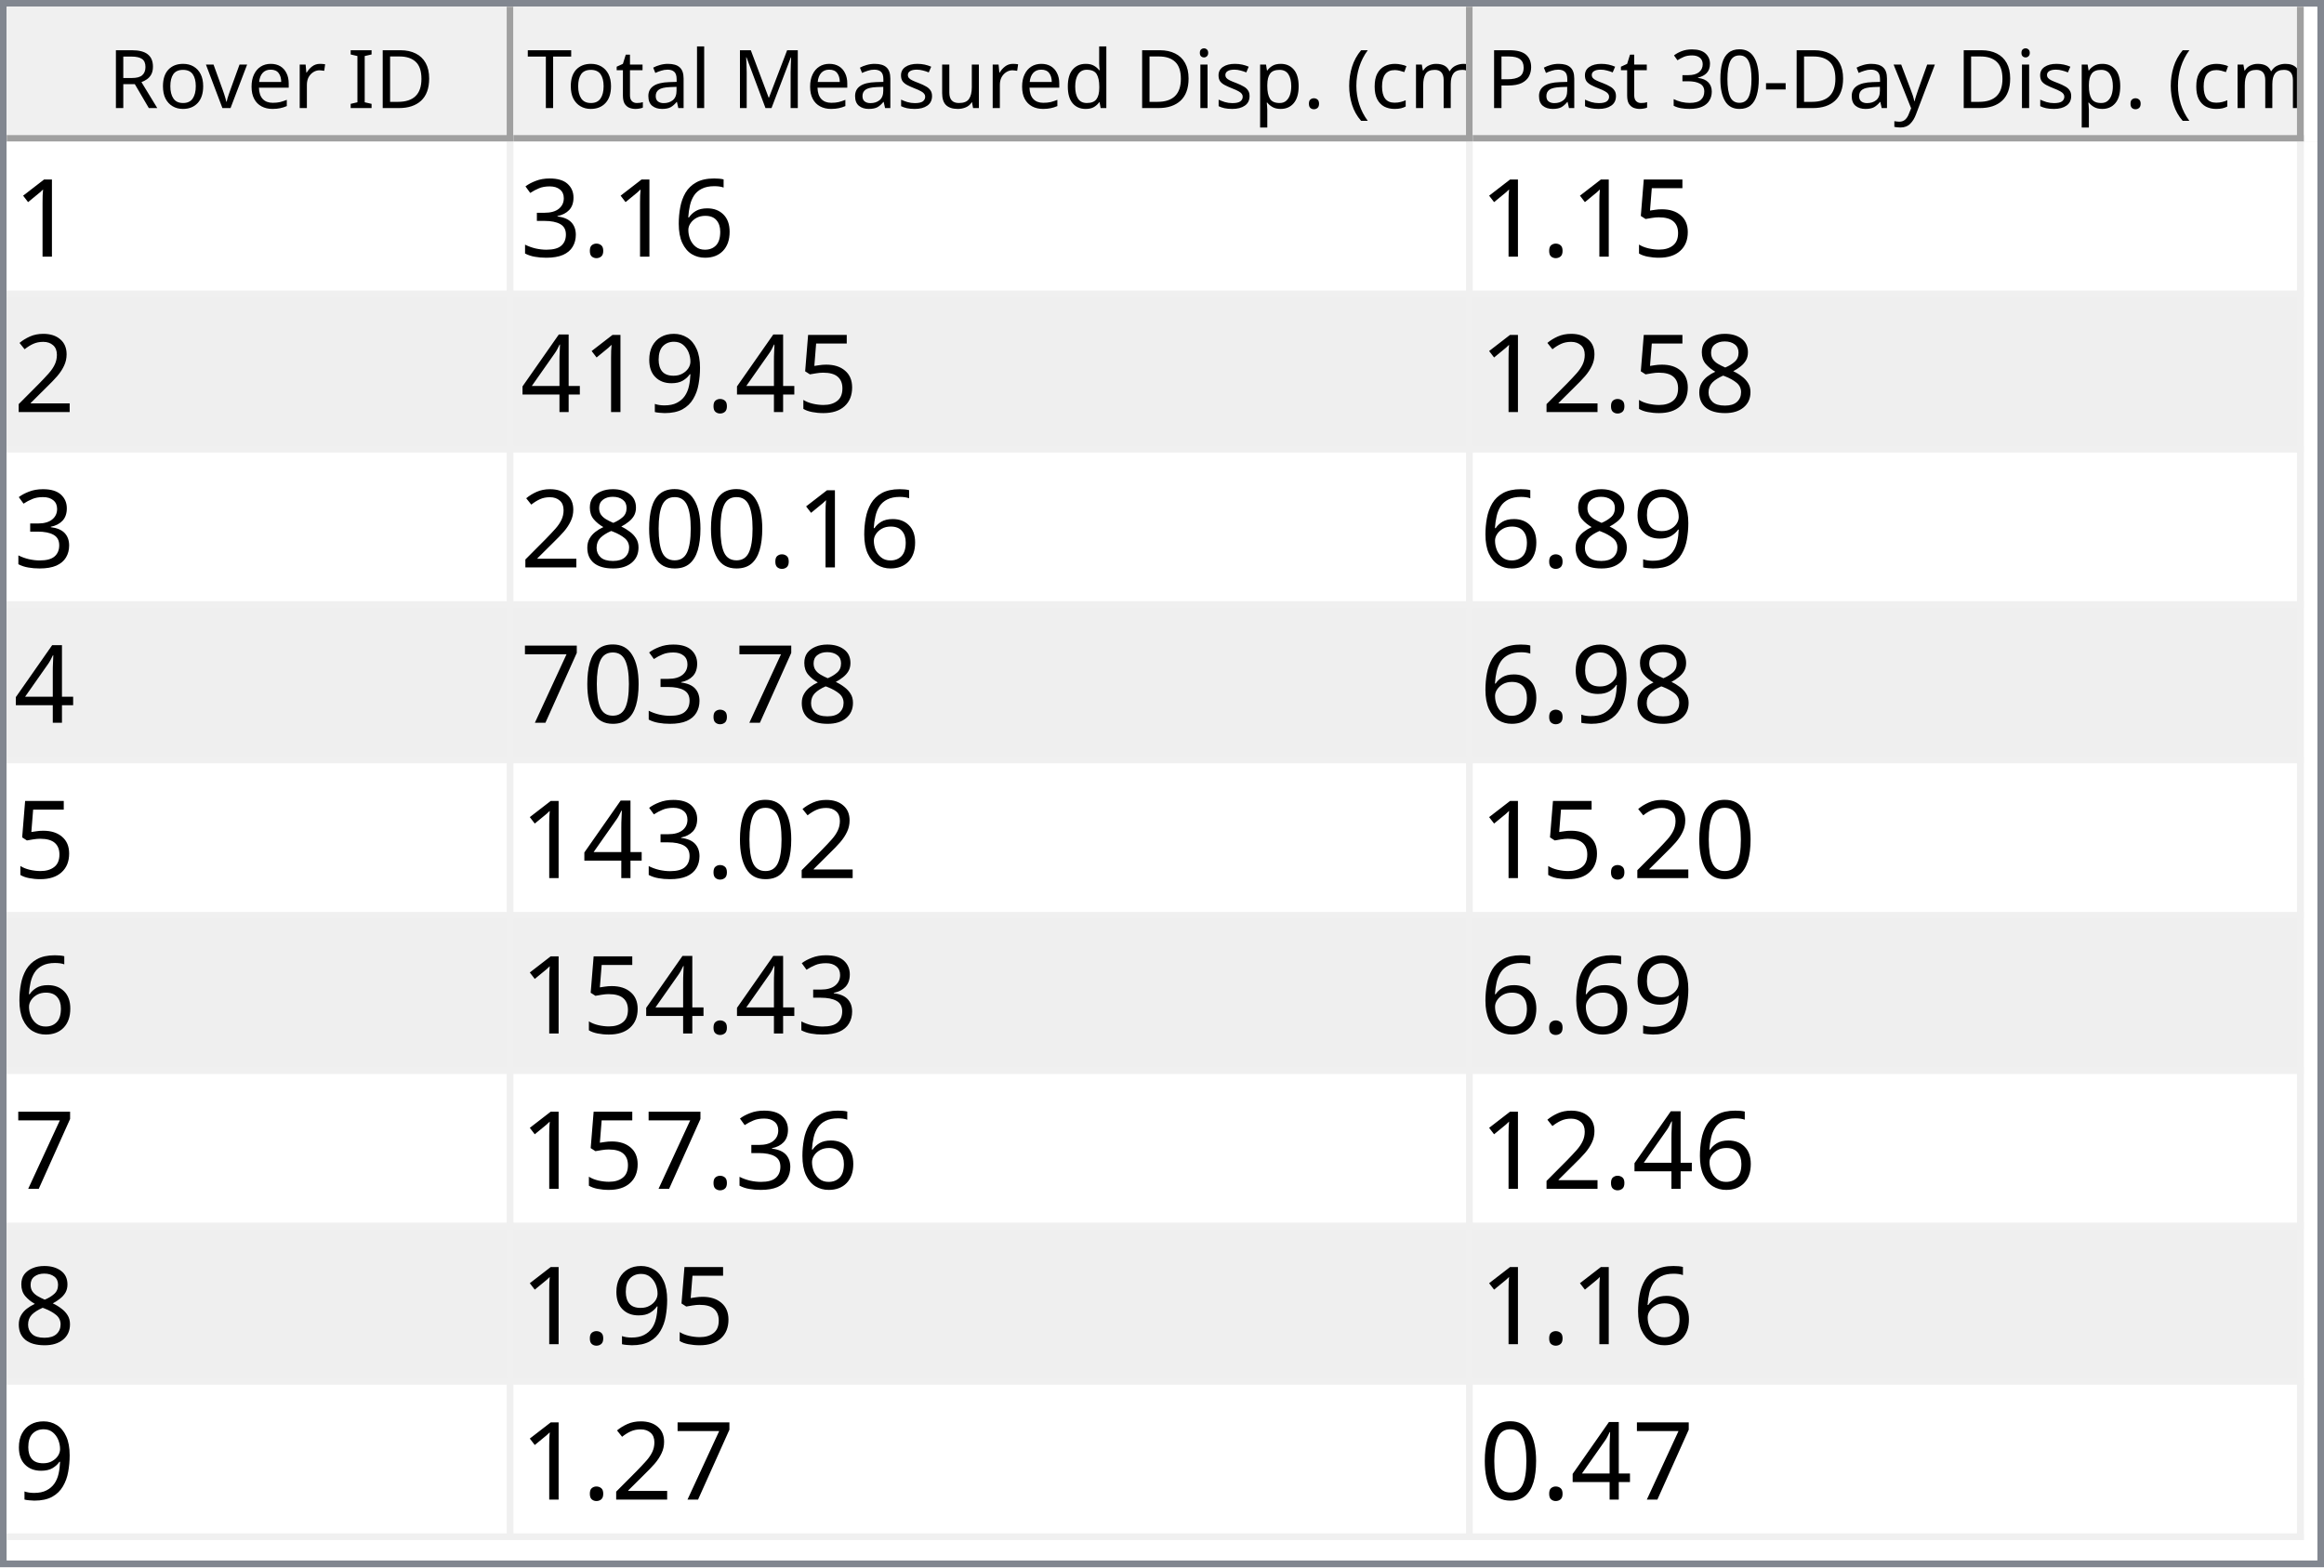
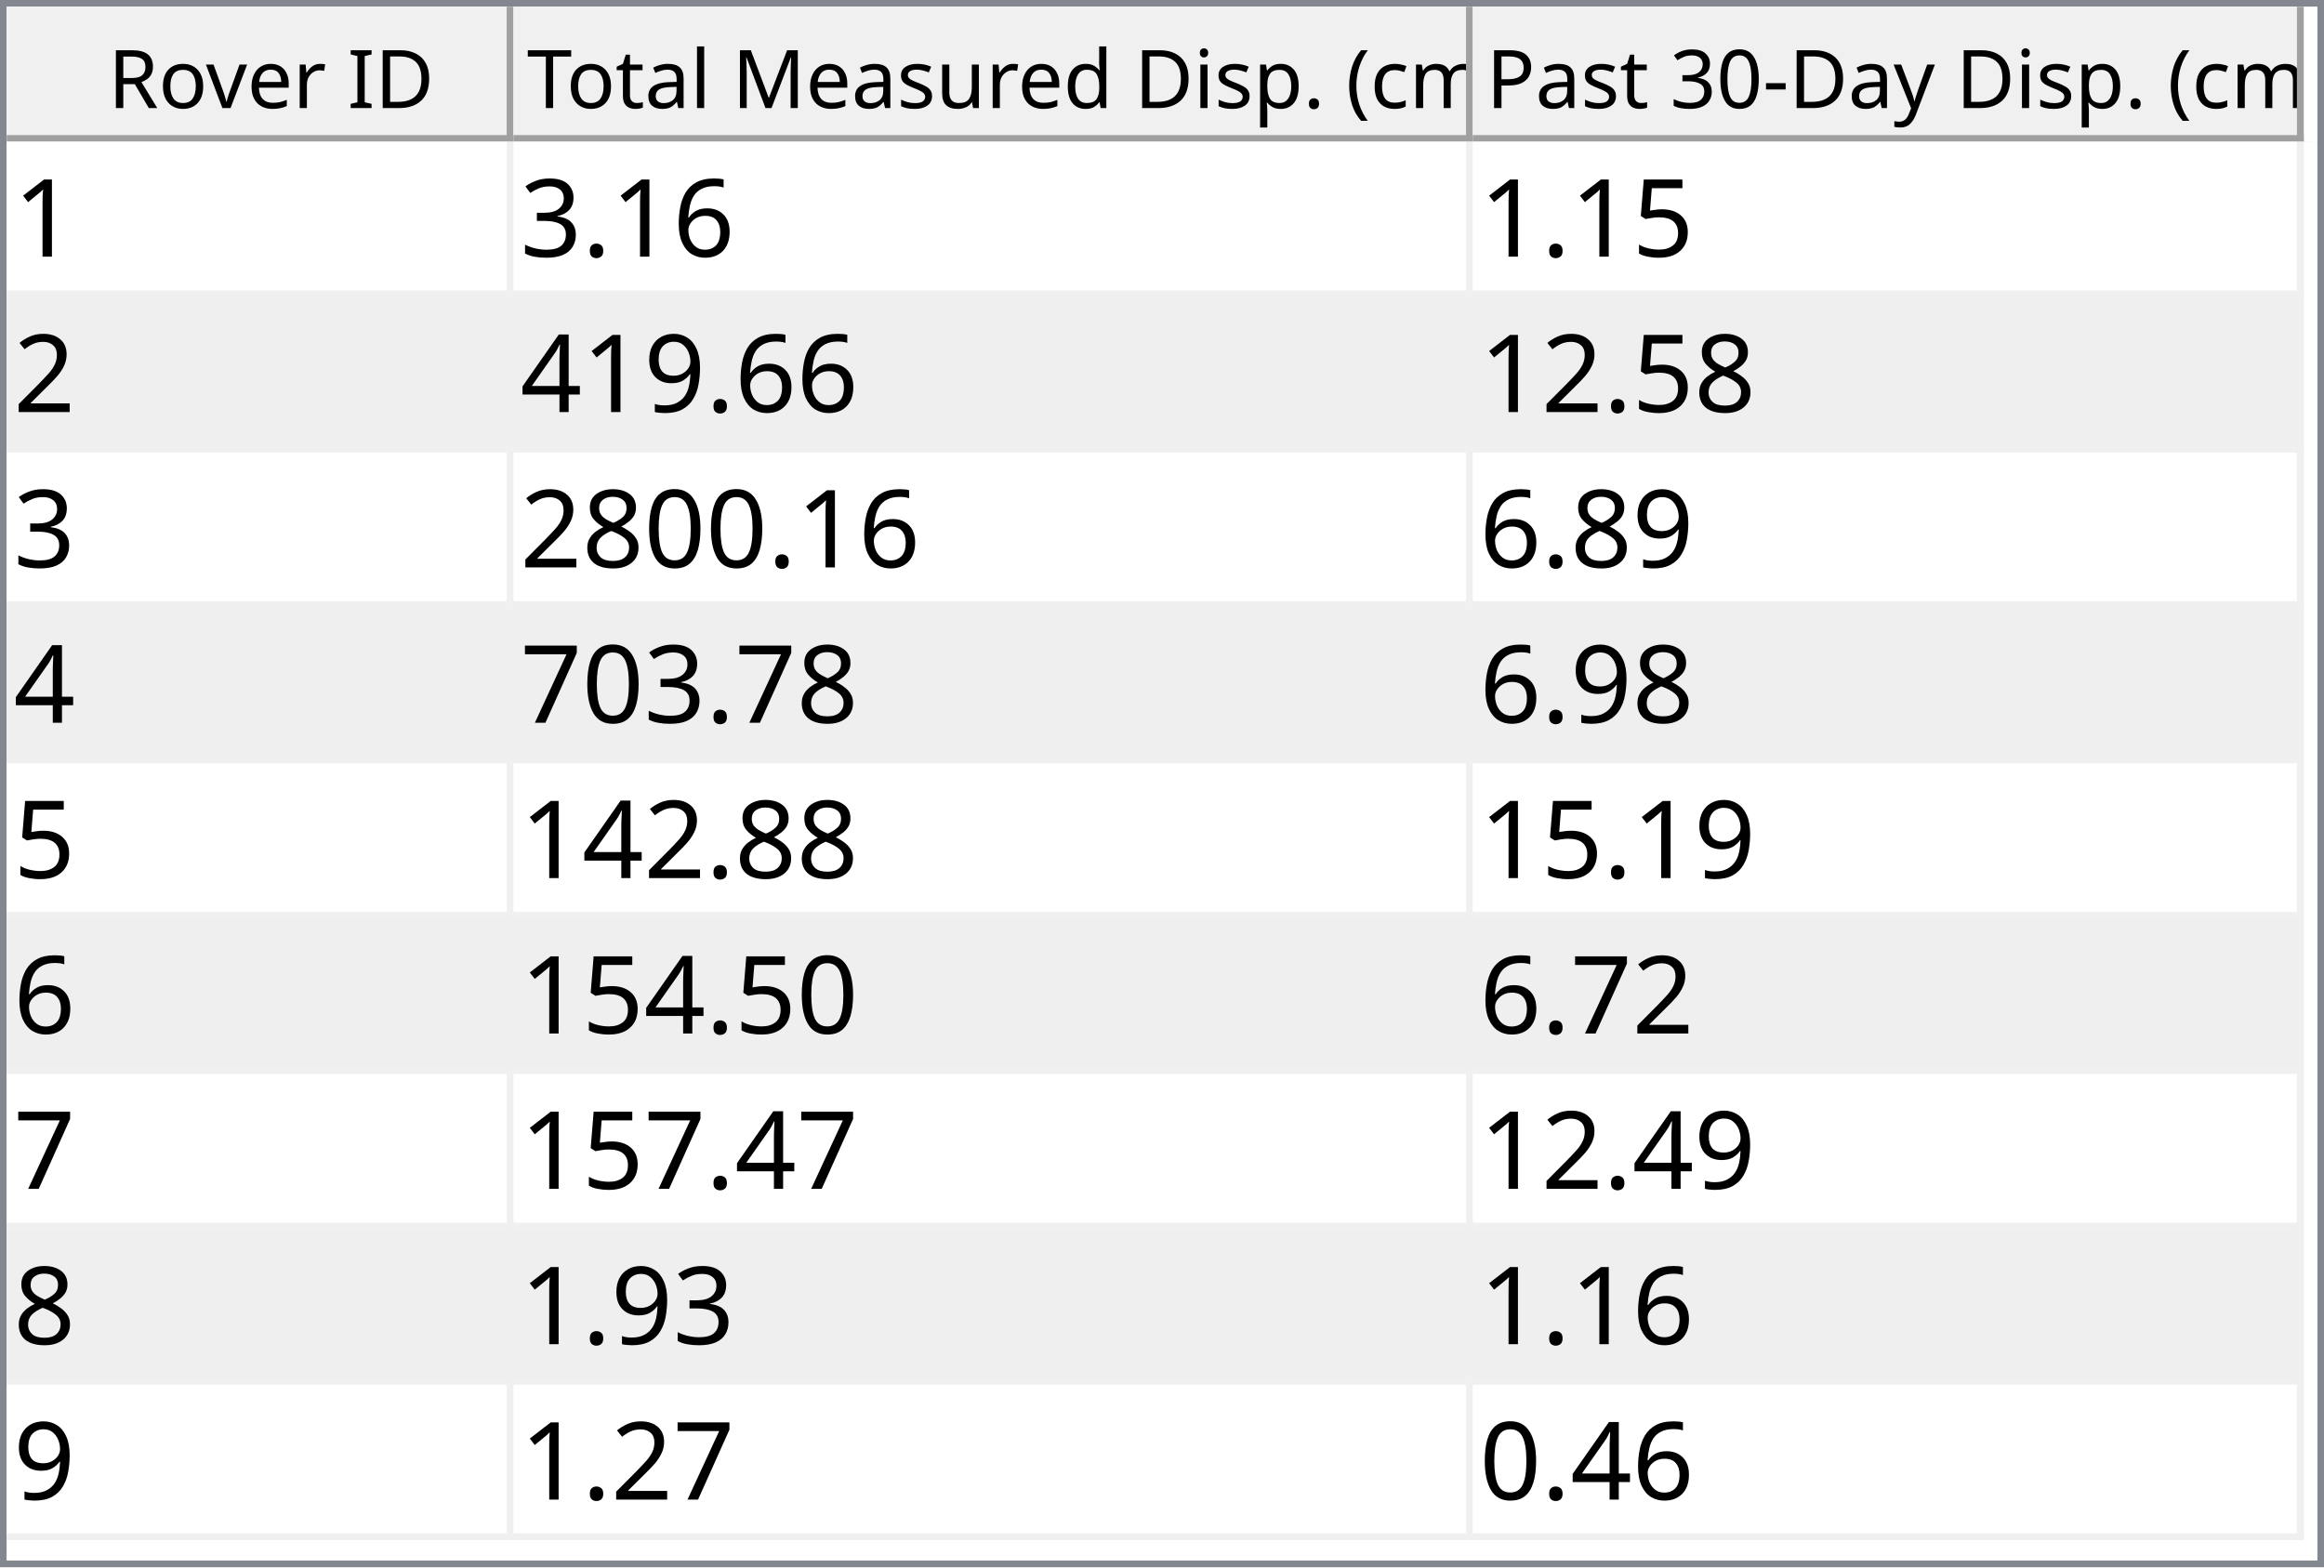
<svg xmlns="http://www.w3.org/2000/svg" style="fill-opacity:1; color-rendering:auto; color-interpolation:auto; text-rendering:auto; stroke:black; stroke-linecap:square; stroke-miterlimit:10; shape-rendering:auto; stroke-opacity:1; fill:black; stroke-dasharray:none; font-weight:normal; stroke-width:1; font-family:'Dialog'; font-style:normal; stroke-linejoin:miter; font-size:12px; stroke-dashoffset:0; image-rendering:auto;" width="344" height="232">
  <defs id="genericDefs" />
  <g>
    <defs id="defs1">
      <clipPath clipPathUnits="userSpaceOnUse" id="clipPath1">
        <path d="M0 0 L344 0 L344 232 L0 232 L0 0 Z" />
      </clipPath>
      <clipPath clipPathUnits="userSpaceOnUse" id="clipPath2">
        <path d="M0 0 L0 232 L344 232 L344 0 Z" />
      </clipPath>
      <clipPath clipPathUnits="userSpaceOnUse" id="clipPath3">
        <path d="M0 0 L0 20 L342 20 L342 0 Z" />
      </clipPath>
      <clipPath clipPathUnits="userSpaceOnUse" id="clipPath4">
        <path d="M0 0 L0 20 L75 20 L75 0 Z" />
      </clipPath>
      <clipPath clipPathUnits="userSpaceOnUse" id="clipPath5">
        <path d="M1 1 L1 19 L74 19 L74 1 Z" />
      </clipPath>
      <clipPath clipPathUnits="userSpaceOnUse" id="clipPath6">
        <path d="M0 0 L0 18 L73 18 L73 0 Z" />
      </clipPath>
      <clipPath clipPathUnits="userSpaceOnUse" id="clipPath7">
        <path d="M-0.5 -0.5 L-0.5 19.5 L74.5 19.5 L74.5 -0.5 Z" />
      </clipPath>
      <clipPath clipPathUnits="userSpaceOnUse" id="clipPath8">
        <path d="M0 0 L0 20 L142 20 L142 0 Z" />
      </clipPath>
      <clipPath clipPathUnits="userSpaceOnUse" id="clipPath9">
        <path d="M1 1 L1 19 L141 19 L141 1 Z" />
      </clipPath>
      <clipPath clipPathUnits="userSpaceOnUse" id="clipPath10">
        <path d="M0 0 L0 18 L140 18 L140 0 Z" />
      </clipPath>
      <clipPath clipPathUnits="userSpaceOnUse" id="clipPath11">
        <path d="M-0.5 -0.5 L-0.5 19.5 L141.5 19.5 L141.5 -0.5 Z" />
      </clipPath>
      <clipPath clipPathUnits="userSpaceOnUse" id="clipPath12">
        <path d="M0 0 L0 20 L123 20 L123 0 Z" />
      </clipPath>
      <clipPath clipPathUnits="userSpaceOnUse" id="clipPath13">
        <path d="M1 1 L1 19 L122 19 L122 1 Z" />
      </clipPath>
      <clipPath clipPathUnits="userSpaceOnUse" id="clipPath14">
        <path d="M0 0 L0 18 L121 18 L121 0 Z" />
      </clipPath>
      <clipPath clipPathUnits="userSpaceOnUse" id="clipPath15">
        <path d="M-0.5 -0.5 L-0.5 19.5 L122.5 19.5 L122.5 -0.5 Z" />
      </clipPath>
      <clipPath clipPathUnits="userSpaceOnUse" id="clipPath16">
        <path d="M0 0 L0 210 L342 210 L342 0 Z" />
      </clipPath>
      <clipPath clipPathUnits="userSpaceOnUse" id="clipPath17">
        <path d="M0 0 L0 207 L340 207 L340 0 Z" />
      </clipPath>
      <clipPath clipPathUnits="userSpaceOnUse" id="clipPath18">
        <path d="M-0.5 -0.5 L-0.5 206.5 L339.5 206.5 L339.5 -0.5 Z" />
      </clipPath>
      <clipPath clipPathUnits="userSpaceOnUse" id="clipPath19">
        <path d="M0 0 L0 22 L74 22 L74 0 Z" />
      </clipPath>
      <clipPath clipPathUnits="userSpaceOnUse" id="clipPath20">
        <path d="M0 0 L0 22 L141 22 L141 0 Z" />
      </clipPath>
      <clipPath clipPathUnits="userSpaceOnUse" id="clipPath21">
        <path d="M0 0 L0 22 L122 22 L122 0 Z" />
      </clipPath>
      <font horiz-adv-x="64.551" id="font1">
        <font-face ascent="107.91" descent="25.098" units-per-em="100" style="font-style:normal; font-family:Segoe UI; font-weight:normal;" />
        <missing-glyph horiz-adv-x="64.551" d="M8.109 0 L8.109 68.266 L56.453 68.266 L56.453 0 L8.109 0 ZM15.328 7.234 L49.219 7.234 L49.219 61.031 L15.328 61.031 L15.328 7.234 Z" />
        <glyph unicode="D" horiz-adv-x="70.117" d="M9.188 0 L9.188 70.016 L28.516 70.016 Q65.531 70.016 65.531 35.891 Q65.531 19.672 55.25 9.836 Q44.969 0 27.734 0 L9.188 0 ZM17.391 62.594 L17.391 7.422 L27.828 7.422 Q41.609 7.422 49.273 14.797 Q56.938 22.172 56.938 35.688 Q56.938 62.594 28.328 62.594 L17.391 62.594 Z" />
        <glyph unicode="I" horiz-adv-x="26.611" d="M17.391 0 L9.188 0 L9.188 70.016 L17.391 70.016 L17.391 0 Z" />
        <glyph unicode=" " horiz-adv-x="27.393" d="" />
        <glyph unicode="r" horiz-adv-x="34.766" d="M34.188 41.891 Q32.078 43.5 28.125 43.5 Q23 43.5 19.555 38.672 Q16.109 33.844 16.109 25.484 L16.109 0 L8.109 0 L8.109 50 L16.109 50 L16.109 39.703 L16.312 39.703 Q18.016 44.969 21.531 47.922 Q25.047 50.875 29.391 50.875 Q32.516 50.875 34.188 50.203 L34.188 41.891 Z" />
        <glyph unicode="e" horiz-adv-x="52.295" d="M48.297 23 L12.984 23 Q13.188 14.656 17.484 10.109 Q21.781 5.562 29.297 5.562 Q37.75 5.562 44.828 11.141 L44.828 3.609 Q38.234 -1.172 27.391 -1.172 Q16.797 -1.172 10.742 5.641 Q4.688 12.453 4.688 24.812 Q4.688 36.469 11.305 43.82 Q17.922 51.172 27.734 51.172 Q37.547 51.172 42.922 44.828 Q48.297 38.484 48.297 27.203 L48.297 23 ZM40.094 29.781 Q40.047 36.719 36.75 40.578 Q33.453 44.438 27.594 44.438 Q21.922 44.438 17.969 40.383 Q14.016 36.328 13.094 29.781 L40.094 29.781 Z" />
        <glyph unicode="v" horiz-adv-x="47.9" d="M47.406 50 L27.484 0 L19.625 0 L0.688 50 L9.469 50 L22.172 13.672 Q23.578 9.672 23.922 6.688 L24.125 6.688 Q24.609 10.453 25.688 13.484 L38.969 50 L47.406 50 Z" />
        <glyph unicode="o" horiz-adv-x="58.594" d="M29 -1.172 Q17.922 -1.172 11.305 5.836 Q4.688 12.844 4.688 24.422 Q4.688 37.016 11.57 44.094 Q18.453 51.172 30.172 51.172 Q41.359 51.172 47.633 44.289 Q53.906 37.406 53.906 25.203 Q53.906 13.234 47.141 6.031 Q40.375 -1.172 29 -1.172 ZM29.594 44.438 Q21.875 44.438 17.383 39.188 Q12.891 33.938 12.891 24.703 Q12.891 15.828 17.43 10.695 Q21.969 5.562 29.594 5.562 Q37.359 5.562 41.531 10.594 Q45.703 15.625 45.703 24.906 Q45.703 34.281 41.531 39.359 Q37.359 44.438 29.594 44.438 Z" />
        <glyph unicode="R" horiz-adv-x="59.814" d="M59.375 0 L49.609 0 L37.891 19.625 Q36.281 22.359 34.766 24.289 Q33.25 26.219 31.664 27.438 Q30.078 28.656 28.25 29.219 Q26.422 29.781 24.125 29.781 L17.391 29.781 L17.391 0 L9.188 0 L9.188 70.016 L30.078 70.016 Q34.672 70.016 38.555 68.867 Q42.438 67.719 45.289 65.375 Q48.141 63.031 49.758 59.547 Q51.375 56.062 51.375 51.375 Q51.375 47.703 50.273 44.656 Q49.172 41.609 47.148 39.211 Q45.125 36.812 42.266 35.133 Q39.406 33.453 35.844 32.516 L35.844 32.328 Q37.594 31.547 38.891 30.547 Q40.188 29.547 41.359 28.18 Q42.531 26.812 43.68 25.078 Q44.828 23.344 46.234 21.047 L59.375 0 ZM17.391 62.594 L17.391 37.203 L28.516 37.203 Q31.594 37.203 34.203 38.133 Q36.812 39.062 38.719 40.797 Q40.625 42.531 41.703 45.047 Q42.781 47.562 42.781 50.688 Q42.781 56.297 39.141 59.445 Q35.5 62.594 28.609 62.594 L17.391 62.594 Z" />
        <glyph unicode=")" horiz-adv-x="30.176" d="M8.297 -15.922 L1.172 -15.922 Q16.406 2.344 16.406 26.812 Q16.406 51.469 1.078 70.016 L8.297 70.016 Q23.531 52.156 23.531 26.703 Q23.531 1.375 8.297 -15.922 Z" />
        <glyph unicode="m" horiz-adv-x="86.133" d="M79.109 0 L71.094 0 L71.094 28.719 Q71.094 37.016 68.531 40.727 Q65.969 44.438 59.906 44.438 Q54.781 44.438 51.195 39.75 Q47.609 35.062 47.609 28.516 L47.609 0 L39.594 0 L39.594 29.688 Q39.594 44.438 28.219 44.438 Q22.953 44.438 19.531 40.016 Q16.109 35.594 16.109 28.516 L16.109 0 L8.109 0 L8.109 50 L16.109 50 L16.109 42.094 L16.312 42.094 Q21.625 51.172 31.844 51.172 Q36.969 51.172 40.773 48.312 Q44.578 45.453 46 40.828 Q51.562 51.172 62.594 51.172 Q79.109 51.172 79.109 30.812 L79.109 0 Z" />
        <glyph unicode="c" horiz-adv-x="46.191" d="M42.188 2.297 Q36.422 -1.172 28.516 -1.172 Q17.828 -1.172 11.258 5.789 Q4.688 12.75 4.688 23.828 Q4.688 36.188 11.766 43.68 Q18.844 51.172 30.672 51.172 Q37.25 51.172 42.281 48.734 L42.281 40.531 Q36.719 44.438 30.375 44.438 Q22.703 44.438 17.797 38.945 Q12.891 33.453 12.891 24.516 Q12.891 15.719 17.508 10.641 Q22.125 5.562 29.891 5.562 Q36.422 5.562 42.188 9.906 L42.188 2.297 Z" />
        <glyph unicode="(" horiz-adv-x="30.176" d="M29.109 -15.922 L21.969 -15.922 Q6.844 1.375 6.844 26.703 Q6.844 52.156 21.969 70.016 L29.203 70.016 Q13.875 51.469 13.875 26.812 Q13.875 2.344 29.109 -15.922 Z" />
        <glyph unicode="." horiz-adv-x="21.68" d="M10.891 -1.078 Q8.641 -1.078 7.055 0.539 Q5.469 2.156 5.469 4.391 Q5.469 6.641 7.055 8.273 Q8.641 9.906 10.891 9.906 Q13.188 9.906 14.797 8.273 Q16.406 6.641 16.406 4.391 Q16.406 2.156 14.797 0.539 Q13.188 -1.078 10.891 -1.078 Z" />
        <glyph unicode="p" horiz-adv-x="58.789" d="M16.312 7.234 L16.109 7.234 L16.109 -23 L8.109 -23 L8.109 50 L16.109 50 L16.109 41.219 L16.312 41.219 Q22.219 51.172 33.594 51.172 Q43.266 51.172 48.688 44.461 Q54.109 37.75 54.109 26.469 Q54.109 13.922 48 6.375 Q41.891 -1.172 31.297 -1.172 Q21.578 -1.172 16.312 7.234 ZM16.109 27.391 L16.109 20.406 Q16.109 14.203 20.141 9.883 Q24.172 5.562 30.375 5.562 Q37.641 5.562 41.773 11.133 Q45.906 16.703 45.906 26.609 Q45.906 34.969 42.047 39.703 Q38.188 44.438 31.594 44.438 Q24.609 44.438 20.359 39.578 Q16.109 34.719 16.109 27.391 Z" />
        <glyph unicode="i" horiz-adv-x="24.219" d="M12.203 62.703 Q10.062 62.703 8.547 64.164 Q7.031 65.625 7.031 67.875 Q7.031 70.125 8.547 71.609 Q10.062 73.094 12.203 73.094 Q14.406 73.094 15.945 71.609 Q17.484 70.125 17.484 67.875 Q17.484 65.719 15.945 64.211 Q14.406 62.703 12.203 62.703 ZM16.109 0 L8.109 0 L8.109 50 L16.109 50 L16.109 0 Z" />
        <glyph unicode="d" horiz-adv-x="58.887" d="M50.781 0 L42.781 0 L42.781 8.5 L42.578 8.5 Q37.016 -1.172 25.391 -1.172 Q15.969 -1.172 10.328 5.539 Q4.688 12.25 4.688 23.828 Q4.688 36.234 10.938 43.703 Q17.188 51.172 27.594 51.172 Q37.891 51.172 42.578 43.062 L42.781 43.062 L42.781 74.031 L50.781 74.031 L50.781 0 ZM42.781 22.609 L42.781 29.984 Q42.781 36.031 38.773 40.234 Q34.766 44.438 28.609 44.438 Q21.297 44.438 17.094 39.062 Q12.891 33.688 12.891 24.219 Q12.891 15.578 16.922 10.57 Q20.953 5.562 27.734 5.562 Q34.422 5.562 38.602 10.398 Q42.781 15.234 42.781 22.609 Z" />
        <glyph unicode="u" horiz-adv-x="56.592" d="M48.531 0 L40.531 0 L40.531 7.906 L40.328 7.906 Q35.359 -1.172 24.906 -1.172 Q7.031 -1.172 7.031 20.125 L7.031 50 L14.984 50 L14.984 21.391 Q14.984 5.562 27.094 5.562 Q32.953 5.562 36.742 9.883 Q40.531 14.203 40.531 21.188 L40.531 50 L48.531 50 L48.531 0 Z" />
        <glyph unicode="s" horiz-adv-x="42.432" d="M5.078 1.812 L5.078 10.406 Q11.625 5.562 19.484 5.562 Q30.031 5.562 30.031 12.594 Q30.031 14.594 29.125 15.992 Q28.219 17.391 26.68 18.461 Q25.141 19.531 23.07 20.383 Q21 21.234 18.609 22.172 Q15.281 23.484 12.766 24.828 Q10.25 26.172 8.57 27.859 Q6.891 29.547 6.031 31.695 Q5.172 33.844 5.172 36.719 Q5.172 40.234 6.789 42.945 Q8.406 45.656 11.086 47.484 Q13.766 49.312 17.211 50.242 Q20.656 51.172 24.312 51.172 Q30.812 51.172 35.938 48.922 L35.938 40.828 Q30.422 44.438 23.25 44.438 Q21 44.438 19.195 43.922 Q17.391 43.406 16.094 42.477 Q14.797 41.547 14.086 40.258 Q13.375 38.969 13.375 37.406 Q13.375 35.453 14.086 34.133 Q14.797 32.812 16.164 31.789 Q17.531 30.766 19.484 29.938 Q21.438 29.109 23.922 28.125 Q27.25 26.859 29.883 25.516 Q32.516 24.172 34.375 22.484 Q36.234 20.797 37.234 18.602 Q38.234 16.406 38.234 13.375 Q38.234 9.672 36.602 6.938 Q34.969 4.203 32.234 2.398 Q29.5 0.594 25.93 -0.289 Q22.359 -1.172 18.453 -1.172 Q10.75 -1.172 5.078 1.812 Z" />
        <glyph unicode="M" horiz-adv-x="89.795" d="M80.562 0 L72.406 0 L72.406 46.969 Q72.406 52.547 73.094 60.594 L72.906 60.594 Q71.734 55.859 70.797 53.812 L46.875 0 L42.875 0 L19 53.422 Q17.969 55.766 16.891 60.594 L16.703 60.594 Q17.094 56.391 17.094 46.875 L17.094 0 L9.188 0 L9.188 70.016 L20.016 70.016 L41.5 21.188 Q44 15.578 44.734 12.797 L45.016 12.797 Q47.125 18.562 48.391 21.391 L70.312 70.016 L80.562 70.016 L80.562 0 Z" />
        <glyph unicode="l" horiz-adv-x="24.219" d="M16.109 0 L8.109 0 L8.109 74.031 L16.109 74.031 L16.109 0 Z" />
        <glyph unicode="a" horiz-adv-x="50.879" d="M43.891 0 L35.891 0 L35.891 7.812 L35.688 7.812 Q30.469 -1.172 20.312 -1.172 Q12.844 -1.172 8.617 2.781 Q4.391 6.734 4.391 13.281 Q4.391 27.297 20.906 29.594 L35.891 31.688 Q35.891 44.438 25.594 44.438 Q16.547 44.438 9.281 38.281 L9.281 46.484 Q16.656 51.172 26.266 51.172 Q43.891 51.172 43.891 32.516 L43.891 0 ZM35.891 25.297 L23.828 23.641 Q18.266 22.859 15.43 20.875 Q12.594 18.891 12.594 13.875 Q12.594 10.203 15.211 7.883 Q17.828 5.562 22.172 5.562 Q28.125 5.562 32.008 9.742 Q35.891 13.922 35.891 20.312 L35.891 25.297 Z" />
        <glyph unicode="t" horiz-adv-x="33.887" d="M31.297 0.484 Q28.469 -1.078 23.828 -1.078 Q10.688 -1.078 10.688 13.578 L10.688 43.172 L2.094 43.172 L2.094 50 L10.688 50 L10.688 62.203 L18.703 64.797 L18.703 50 L31.297 50 L31.297 43.172 L18.703 43.172 L18.703 14.984 Q18.703 9.969 20.414 7.82 Q22.125 5.672 26.078 5.672 Q29.109 5.672 31.297 7.328 L31.297 0.484 Z" />
        <glyph unicode="T" horiz-adv-x="52.393" d="M50.594 62.594 L30.375 62.594 L30.375 0 L22.172 0 L22.172 62.594 L2 62.594 L2 70.016 L50.594 70.016 L50.594 62.594 Z" />
        <glyph unicode="y" horiz-adv-x="48.389" d="M47.906 50 L24.906 -8.016 Q18.75 -23.531 7.625 -23.531 Q4.5 -23.531 2.391 -22.906 L2.391 -15.719 Q4.984 -16.609 7.125 -16.609 Q13.188 -16.609 16.219 -9.375 L20.219 0.094 L0.688 50 L9.578 50 L23.094 11.531 Q23.344 10.797 24.125 7.719 L24.422 7.719 Q24.656 8.891 25.391 11.422 L39.594 50 L47.906 50 Z" />
        <glyph unicode="-" horiz-adv-x="39.99" d="M33.688 24.703 L7.031 24.703 L7.031 31 L33.688 31 L33.688 24.703 Z" />
        <glyph unicode="0" horiz-adv-x="53.906" d="M49.812 35.297 Q49.812 26.516 48.219 19.727 Q46.625 12.938 43.625 8.273 Q40.625 3.609 36.258 1.195 Q31.891 -1.219 26.312 -1.219 Q21.047 -1.219 16.922 1.102 Q12.797 3.422 9.961 7.867 Q7.125 12.312 5.664 18.781 Q4.203 25.25 4.203 33.594 Q4.203 42.781 5.742 49.812 Q7.281 56.844 10.258 61.602 Q13.234 66.359 17.656 68.773 Q22.078 71.188 27.781 71.188 Q49.812 71.188 49.812 35.297 ZM41.609 34.516 Q41.609 64.406 27.391 64.406 Q12.406 64.406 12.406 33.984 Q12.406 5.609 27.094 5.609 Q41.609 5.609 41.609 34.516 Z" />
        <glyph unicode="3" horiz-adv-x="53.906" d="M46.531 19.828 Q46.531 15.094 44.75 11.211 Q42.969 7.328 39.719 4.57 Q36.469 1.812 31.93 0.297 Q27.391 -1.219 21.922 -1.219 Q11.922 -1.219 6 2.594 L6 11.188 Q13.094 5.609 22.219 5.609 Q25.875 5.609 28.828 6.539 Q31.781 7.469 33.906 9.227 Q36.031 10.984 37.18 13.477 Q38.328 15.969 38.328 19.094 Q38.328 32.812 18.797 32.812 L12.984 32.812 L12.984 39.594 L18.5 39.594 Q35.797 39.594 35.797 52.484 Q35.797 64.406 22.609 64.406 Q15.188 64.406 8.688 59.422 L8.688 67.188 Q15.375 71.188 24.609 71.188 Q29 71.188 32.57 69.969 Q36.141 68.75 38.68 66.555 Q41.219 64.359 42.609 61.281 Q44 58.203 44 54.5 Q44 40.672 30.031 36.719 L30.031 36.531 Q33.594 36.141 36.625 34.797 Q39.656 33.453 41.852 31.305 Q44.047 29.156 45.289 26.25 Q46.531 23.344 46.531 19.828 Z" />
        <glyph unicode="P" horiz-adv-x="56.006" d="M17.391 26.469 L17.391 0 L9.188 0 L9.188 70.016 L28.422 70.016 Q39.656 70.016 45.828 64.547 Q52 59.078 52 49.125 Q52 39.156 45.141 32.812 Q38.281 26.469 26.609 26.469 L17.391 26.469 ZM17.391 62.594 L17.391 33.891 L25.984 33.891 Q34.469 33.891 38.938 37.773 Q43.406 41.656 43.406 48.734 Q43.406 62.594 27 62.594 L17.391 62.594 Z" />
      </font>
      <font horiz-adv-x="75.0" id="font2">
        <font-face ascent="100.537" descent="21.973" units-per-em="100" style="font-style:normal; font-family:sans-serif; font-weight:normal;" />
        <missing-glyph horiz-adv-x="75.0" d="M12.5 0 L12.5 62.5 L62.5 62.5 L62.5 0 L12.5 0 ZM14.062 1.562 L60.938 1.562 L60.938 60.938 L14.062 60.938 L14.062 1.562 Z" />
        <glyph unicode="1" horiz-adv-x="55.615" d="M37.25 0 L28.469 0 L28.469 56 Q25.297 52.984 20.141 49.953 Q14.984 46.922 10.891 45.406 L10.891 53.906 Q18.266 57.375 23.781 62.305 Q29.297 67.234 31.594 71.875 L37.25 71.875 L37.25 0 Z" />
        <glyph unicode="6" horiz-adv-x="55.615" d="M49.75 54.047 L41.016 53.375 Q39.844 58.547 37.703 60.891 Q34.125 64.656 28.906 64.656 Q24.703 64.656 21.531 62.312 Q17.391 59.281 14.992 53.469 Q12.594 47.656 12.5 36.922 Q15.672 41.75 20.266 44.094 Q24.859 46.438 29.891 46.438 Q38.672 46.438 44.852 39.969 Q51.031 33.5 51.031 23.25 Q51.031 16.5 48.125 10.719 Q45.219 4.938 40.141 1.859 Q35.062 -1.219 28.609 -1.219 Q17.625 -1.219 10.695 6.859 Q3.766 14.938 3.766 33.5 Q3.766 54.25 11.422 63.672 Q18.109 71.875 29.438 71.875 Q37.891 71.875 43.289 67.141 Q48.688 62.406 49.75 54.047 ZM13.875 23.188 Q13.875 18.656 15.797 14.508 Q17.719 10.359 21.188 8.18 Q24.656 6 28.469 6 Q34.031 6 38.039 10.492 Q42.047 14.984 42.047 22.703 Q42.047 30.125 38.086 34.398 Q34.125 38.672 28.125 38.672 Q22.172 38.672 18.023 34.398 Q13.875 30.125 13.875 23.188 Z" />
        <glyph unicode="." horiz-adv-x="27.783" d="M9.078 0 L9.078 10.016 L19.094 10.016 L19.094 0 L9.078 0 Z" />
        <glyph unicode="3" horiz-adv-x="55.615" d="M4.203 18.891 L12.984 20.062 Q14.5 12.594 18.141 9.297 Q21.781 6 27 6 Q33.203 6 37.477 10.297 Q41.75 14.594 41.75 20.953 Q41.75 27 37.797 30.93 Q33.844 34.859 27.734 34.859 Q25.25 34.859 21.531 33.891 L22.516 41.609 Q23.391 41.5 23.922 41.5 Q29.547 41.5 34.039 44.43 Q38.531 47.359 38.531 53.469 Q38.531 58.297 35.258 61.477 Q31.984 64.656 26.812 64.656 Q21.688 64.656 18.266 61.43 Q14.844 58.203 13.875 51.766 L5.078 53.328 Q6.688 62.156 12.398 67.016 Q18.109 71.875 26.609 71.875 Q32.469 71.875 37.398 69.359 Q42.328 66.844 44.945 62.5 Q47.562 58.156 47.562 53.266 Q47.562 48.641 45.07 44.828 Q42.578 41.016 37.703 38.766 Q44.047 37.312 47.562 32.695 Q51.078 28.078 51.078 21.141 Q51.078 11.766 44.242 5.25 Q37.406 -1.266 26.953 -1.266 Q17.531 -1.266 11.305 4.352 Q5.078 9.969 4.203 18.891 Z" />
        <glyph unicode="5" horiz-adv-x="55.615" d="M4.156 18.75 L13.375 19.531 Q14.406 12.797 18.141 9.398 Q21.875 6 27.156 6 Q33.5 6 37.891 10.789 Q42.281 15.578 42.281 23.484 Q42.281 31 38.062 35.352 Q33.844 39.703 27 39.703 Q22.75 39.703 19.336 37.773 Q15.922 35.844 13.969 32.766 L5.719 33.844 L12.641 70.609 L48.25 70.609 L48.25 62.203 L19.672 62.203 L15.828 42.969 Q22.266 47.469 29.344 47.469 Q38.719 47.469 45.164 40.969 Q51.609 34.469 51.609 24.266 Q51.609 14.547 45.953 7.469 Q39.062 -1.219 27.156 -1.219 Q17.391 -1.219 11.211 4.25 Q5.031 9.719 4.156 18.75 Z" />
        <glyph unicode="2" horiz-adv-x="55.615" d="M50.344 8.453 L50.344 0 L3.031 0 Q2.938 3.172 4.047 6.109 Q5.859 10.938 9.836 15.625 Q13.812 20.312 21.344 26.469 Q33.016 36.031 37.117 41.625 Q41.219 47.219 41.219 52.203 Q41.219 57.422 37.477 61.008 Q33.734 64.594 27.734 64.594 Q21.391 64.594 17.578 60.789 Q13.766 56.984 13.719 50.25 L4.688 51.172 Q5.609 61.281 11.664 66.578 Q17.719 71.875 27.938 71.875 Q38.234 71.875 44.242 66.164 Q50.25 60.453 50.25 52 Q50.25 47.703 48.492 43.555 Q46.734 39.406 42.656 34.812 Q38.578 30.219 29.109 22.219 Q21.188 15.578 18.945 13.211 Q16.703 10.844 15.234 8.453 L50.344 8.453 Z" />
        <glyph unicode="9" horiz-adv-x="55.615" d="M5.469 16.547 L13.922 17.328 Q14.984 11.375 18.016 8.688 Q21.047 6 25.781 6 Q29.828 6 32.883 7.859 Q35.938 9.719 37.891 12.82 Q39.844 15.922 41.164 21.195 Q42.484 26.469 42.484 31.938 Q42.484 32.516 42.438 33.688 Q39.797 29.5 35.234 26.883 Q30.672 24.266 25.344 24.266 Q16.453 24.266 10.305 30.711 Q4.156 37.156 4.156 47.703 Q4.156 58.594 10.578 65.234 Q17 71.875 26.656 71.875 Q33.641 71.875 39.43 68.117 Q45.219 64.359 48.219 57.398 Q51.219 50.438 51.219 37.25 Q51.219 23.531 48.242 15.406 Q45.266 7.281 39.383 3.031 Q33.5 -1.219 25.594 -1.219 Q17.188 -1.219 11.867 3.445 Q6.547 8.109 5.469 16.547 ZM41.453 48.141 Q41.453 55.719 37.43 60.156 Q33.406 64.594 27.734 64.594 Q21.875 64.594 17.531 59.812 Q13.188 55.031 13.188 47.406 Q13.188 40.578 17.312 36.305 Q21.438 32.031 27.484 32.031 Q33.594 32.031 37.523 36.305 Q41.453 40.578 41.453 48.141 Z" />
        <glyph unicode="4" horiz-adv-x="55.615" d="M32.328 0 L32.328 17.141 L1.266 17.141 L1.266 25.203 L33.938 71.578 L41.109 71.578 L41.109 25.203 L50.781 25.203 L50.781 17.141 L41.109 17.141 L41.109 0 L32.328 0 ZM32.328 25.203 L32.328 57.469 L9.906 25.203 L32.328 25.203 Z" />
        <glyph unicode="8" horiz-adv-x="55.615" d="M17.672 38.812 Q12.203 40.828 9.57 44.539 Q6.938 48.25 6.938 53.422 Q6.938 61.234 12.555 66.555 Q18.172 71.875 27.484 71.875 Q36.859 71.875 42.578 66.43 Q48.297 60.984 48.297 53.172 Q48.297 48.188 45.68 44.508 Q43.062 40.828 37.75 38.812 Q44.344 36.672 47.781 31.883 Q51.219 27.094 51.219 20.453 Q51.219 11.281 44.727 5.031 Q38.234 -1.219 27.641 -1.219 Q17.047 -1.219 10.547 5.055 Q4.047 11.328 4.047 20.703 Q4.047 27.688 7.594 32.398 Q11.141 37.109 17.672 38.812 ZM15.922 53.719 Q15.922 48.641 19.195 45.414 Q22.469 42.188 27.688 42.188 Q32.766 42.188 36.016 45.383 Q39.266 48.578 39.266 53.219 Q39.266 58.062 35.914 61.359 Q32.562 64.656 27.594 64.656 Q22.562 64.656 19.242 61.43 Q15.922 58.203 15.922 53.719 ZM13.094 20.656 Q13.094 16.891 14.875 13.375 Q16.656 9.859 20.172 7.93 Q23.688 6 27.734 6 Q34.031 6 38.133 10.055 Q42.234 14.109 42.234 20.359 Q42.234 26.703 38.016 30.859 Q33.797 35.016 27.438 35.016 Q21.234 35.016 17.164 30.914 Q13.094 26.812 13.094 20.656 Z" />
        <glyph unicode="0" horiz-adv-x="55.615" d="M4.156 35.297 Q4.156 48 6.766 55.742 Q9.375 63.484 14.523 67.68 Q19.672 71.875 27.484 71.875 Q33.25 71.875 37.594 69.555 Q41.938 67.234 44.773 62.867 Q47.609 58.5 49.219 52.227 Q50.828 45.953 50.828 35.297 Q50.828 22.703 48.242 14.969 Q45.656 7.234 40.508 3.008 Q35.359 -1.219 27.484 -1.219 Q17.141 -1.219 11.234 6.203 Q4.156 15.141 4.156 35.297 ZM13.188 35.297 Q13.188 17.672 17.312 11.836 Q21.438 6 27.484 6 Q33.547 6 37.672 11.859 Q41.797 17.719 41.797 35.297 Q41.797 52.984 37.672 58.789 Q33.547 64.594 27.391 64.594 Q21.344 64.594 17.719 59.469 Q13.188 52.938 13.188 35.297 Z" />
        <glyph unicode="7" horiz-adv-x="55.615" d="M4.734 62.203 L4.734 70.656 L51.078 70.656 L51.078 63.812 Q44.234 56.547 37.523 44.484 Q30.812 32.422 27.156 19.672 Q24.516 10.688 23.781 0 L14.75 0 Q14.891 8.453 18.062 20.414 Q21.234 32.375 27.172 43.484 Q33.109 54.594 39.797 62.203 L4.734 62.203 Z" />
      </font>
    </defs>
    <g style="fill:white; stroke:white;">
      <rect x="0" y="0" width="344" style="clip-path:url(#clipPath1); stroke:none;" height="232" />
    </g>
    <g style="fill:white; text-rendering:optimizeSpeed; color-rendering:optimizeSpeed; image-rendering:optimizeSpeed; shape-rendering:crispEdges; stroke:white; color-interpolation:sRGB;">
      <rect x="0" width="344" height="232" y="0" style="stroke:none;" />
      <path style="stroke:none;" d="M0 232 L344 232 L344 0 L0 0 Z" />
    </g>
    <g style="fill:rgb(240,240,240); font-family:'Segoe UI'; stroke:rgb(240,240,240);">
      <rect x="0" y="0" width="344" style="clip-path:url(#clipPath2); stroke:none;" height="232" />
    </g>
    <g style="fill:rgb(130,135,144); font-family:'Segoe UI'; stroke:rgb(130,135,144);">
      <path d="M0 0 L344 0 L344 232 L0 232 L0 0 ZM1 1 L343 1 L343 231 L1 231 L1 1 Z" style="fill-rule:evenodd; clip-path:url(#clipPath2); stroke:none;" />
    </g>
    <g style="fill:white; font-family:'Segoe UI'; stroke:white;" transform="translate(1,1)">
      <rect x="0" y="0" width="342" style="clip-path:url(#clipPath3); stroke:none;" height="20" />
    </g>
    <g style="fill:rgb(240,240,240); font-family:'Segoe UI'; stroke:rgb(240,240,240);" transform="translate(1,1)">
      <rect x="0" y="0" width="75" style="clip-path:url(#clipPath4); stroke:none;" height="20" />
    </g>
    <g style="font-family:'Segoe UI';" transform="translate(2,2)">
      <text x="14" xml:space="preserve" y="14" style="clip-path:url(#clipPath6); stroke:none;">Rover ID</text>
    </g>
    <g style="fill:rgb(160,160,160); font-family:'Segoe UI'; stroke:rgb(160,160,160); stroke-linejoin:bevel;" transform="translate(1.5,1.5)">
      <line x1="74" x2="74" y1="0" style="fill:none; clip-path:url(#clipPath7);" y2="19" />
    </g>
    <g style="fill:rgb(160,160,160); font-family:'Segoe UI'; stroke:rgb(160,160,160); stroke-linejoin:bevel;" transform="matrix(1,0,0,1,1,1) translate(0.5,0.5)">
      <line x1="0" x2="74" y1="19" style="fill:none; clip-path:url(#clipPath7);" y2="19" />
    </g>
    <g style="fill:rgb(240,240,240); font-family:'Segoe UI'; stroke:rgb(240,240,240);" transform="translate(76,1)">
      <rect x="0" y="0" width="142" style="clip-path:url(#clipPath8); stroke:none;" height="20" />
    </g>
    <g style="font-family:'Segoe UI';" transform="translate(77,2)">
      <text x="1" xml:space="preserve" y="14" style="clip-path:url(#clipPath10); stroke:none;">Total Measured Disp. (cm)</text>
    </g>
    <g style="fill:rgb(160,160,160); font-family:'Segoe UI'; stroke:rgb(160,160,160); stroke-linejoin:bevel;" transform="translate(76.5,1.5)">
      <line x1="141" x2="141" y1="0" style="fill:none; clip-path:url(#clipPath11);" y2="19" />
    </g>
    <g style="fill:rgb(160,160,160); font-family:'Segoe UI'; stroke:rgb(160,160,160); stroke-linejoin:bevel;" transform="matrix(1,0,0,1,76,1) translate(0.5,0.5)">
      <line x1="0" x2="141" y1="19" style="fill:none; clip-path:url(#clipPath11);" y2="19" />
    </g>
    <g style="fill:rgb(240,240,240); font-family:'Segoe UI'; stroke:rgb(240,240,240);" transform="translate(218,1)">
      <rect x="0" y="0" width="123" style="clip-path:url(#clipPath12); stroke:none;" height="20" />
    </g>
    <g style="font-family:'Segoe UI';" transform="translate(219,2)">
      <text x="1" xml:space="preserve" y="14" style="clip-path:url(#clipPath14); stroke:none;">Past 30-Day Disp. (cm)</text>
    </g>
    <g style="fill:rgb(160,160,160); font-family:'Segoe UI'; stroke:rgb(160,160,160); stroke-linejoin:bevel;" transform="translate(218.5,1.5)">
      <line x1="122" x2="122" y1="0" style="fill:none; clip-path:url(#clipPath15);" y2="19" />
    </g>
    <g style="fill:rgb(160,160,160); font-family:'Segoe UI'; stroke:rgb(160,160,160); stroke-linejoin:bevel;" transform="matrix(1,0,0,1,218,1) translate(0.5,0.5)">
      <line x1="0" x2="122" y1="19" style="fill:none; clip-path:url(#clipPath15);" y2="19" />
    </g>
    <g style="fill:white; font-family:'Segoe UI'; stroke:white;" transform="translate(1,21)">
      <rect x="0" y="0" width="342" style="clip-path:url(#clipPath16); stroke:none;" height="210" />
    </g>
    <g style="fill:rgb(240,240,240); font-size:16px; font-family:sans-serif; stroke:rgb(240,240,240);" transform="translate(1,21)">
      <rect x="0" y="0" width="340" style="clip-path:url(#clipPath17); stroke:none;" height="207" />
      <line transform="translate(0.5,0.5)" x1="0" x2="339" y1="22" style="clip-path:url(#clipPath18); fill:none; stroke-linejoin:bevel;" y2="22" />
    </g>
    <g transform="matrix(1,0,0,1,1,21) translate(0.5,0.5)" style="fill:rgb(240,240,240); font-size:16px; font-family:sans-serif; stroke:rgb(240,240,240); stroke-linejoin:bevel;">
      <line x1="0" x2="339" y1="45" style="fill:none; clip-path:url(#clipPath18);" y2="45" />
    </g>
    <g transform="matrix(1,0,0,1,1,21) translate(0.5,0.5)" style="fill:rgb(240,240,240); font-size:16px; font-family:sans-serif; stroke:rgb(240,240,240); stroke-linejoin:bevel;">
      <line x1="0" x2="339" y1="68" style="fill:none; clip-path:url(#clipPath18);" y2="68" />
    </g>
    <g transform="matrix(1,0,0,1,1,21) translate(0.5,0.5)" style="fill:rgb(240,240,240); font-size:16px; font-family:sans-serif; stroke:rgb(240,240,240); stroke-linejoin:bevel;">
      <line x1="0" x2="339" y1="91" style="fill:none; clip-path:url(#clipPath18);" y2="91" />
    </g>
    <g transform="matrix(1,0,0,1,1,21) translate(0.5,0.5)" style="fill:rgb(240,240,240); font-size:16px; font-family:sans-serif; stroke:rgb(240,240,240); stroke-linejoin:bevel;">
      <line x1="0" x2="339" y1="114" style="fill:none; clip-path:url(#clipPath18);" y2="114" />
    </g>
    <g transform="matrix(1,0,0,1,1,21) translate(0.5,0.5)" style="fill:rgb(240,240,240); font-size:16px; font-family:sans-serif; stroke:rgb(240,240,240); stroke-linejoin:bevel;">
      <line x1="0" x2="339" y1="137" style="fill:none; clip-path:url(#clipPath18);" y2="137" />
    </g>
    <g transform="matrix(1,0,0,1,1,21) translate(0.5,0.5)" style="fill:rgb(240,240,240); font-size:16px; font-family:sans-serif; stroke:rgb(240,240,240); stroke-linejoin:bevel;">
      <line x1="0" x2="339" y1="160" style="fill:none; clip-path:url(#clipPath18);" y2="160" />
    </g>
    <g transform="matrix(1,0,0,1,1,21) translate(0.5,0.5)" style="fill:rgb(240,240,240); font-size:16px; font-family:sans-serif; stroke:rgb(240,240,240); stroke-linejoin:bevel;">
      <line x1="0" x2="339" y1="183" style="fill:none; clip-path:url(#clipPath18);" y2="183" />
    </g>
    <g transform="matrix(1,0,0,1,1,21) translate(0.5,0.5)" style="fill:rgb(240,240,240); font-size:16px; font-family:sans-serif; stroke:rgb(240,240,240); stroke-linejoin:bevel;">
      <line x1="0" x2="339" y1="206" style="fill:none; clip-path:url(#clipPath18);" y2="206" />
    </g>
    <g transform="matrix(1,0,0,1,1,21) translate(0.5,0.5)" style="fill:rgb(240,240,240); font-size:16px; font-family:sans-serif; stroke:rgb(240,240,240); stroke-linejoin:bevel;">
      <line x1="74" x2="74" y1="0" style="fill:none; clip-path:url(#clipPath18);" y2="206" />
    </g>
    <g transform="matrix(1,0,0,1,1,21) translate(0.5,0.5)" style="fill:rgb(240,240,240); font-size:16px; font-family:sans-serif; stroke:rgb(240,240,240); stroke-linejoin:bevel;">
      <line x1="216" x2="216" y1="0" style="fill:none; clip-path:url(#clipPath18);" y2="206" />
    </g>
    <g transform="matrix(1,0,0,1,1,21) translate(0.5,0.5)" style="fill:rgb(240,240,240); font-size:16px; font-family:sans-serif; stroke:rgb(240,240,240); stroke-linejoin:bevel;">
      <line x1="339" x2="339" y1="0" style="fill:none; clip-path:url(#clipPath18);" y2="206" />
    </g>
    <g style="fill:white; font-size:16px; font-family:sans-serif; stroke:white;" transform="matrix(1,0,0,1,1,21)">
      <rect x="0" y="0" width="74" style="clip-path:url(#clipPath19); stroke:none;" height="22" />
      <text x="1" y="17" style="fill:black; clip-path:url(#clipPath19); stroke:none;" xml:space="preserve">1</text>
    </g>
    <g style="fill:white; font-size:16px; font-family:sans-serif; stroke:white;" transform="matrix(1,0,0,1,1,21) translate(75,0)">
      <rect x="0" y="0" width="141" style="clip-path:url(#clipPath20); stroke:none;" height="22" />
      <text x="1" y="17" style="fill:black; clip-path:url(#clipPath20); stroke:none;" xml:space="preserve">3.16</text>
    </g>
    <g style="fill:white; font-size:16px; font-family:sans-serif; stroke:white;" transform="matrix(1,0,0,1,1,21) translate(217,0)">
      <rect x="0" y="0" width="122" style="clip-path:url(#clipPath21); stroke:none;" height="22" />
      <text x="1" y="17" style="fill:black; clip-path:url(#clipPath21); stroke:none;" xml:space="preserve">1.15</text>
    </g>
    <g style="fill:rgb(239,239,239); font-size:16px; font-family:sans-serif; stroke:rgb(239,239,239);" transform="matrix(1,0,0,1,1,21) translate(0,23)">
      <rect x="0" y="0" width="74" style="clip-path:url(#clipPath19); stroke:none;" height="22" />
      <text x="1" y="17" style="fill:black; clip-path:url(#clipPath19); stroke:none;" xml:space="preserve">2</text>
    </g>
    <g style="fill:rgb(239,239,239); font-size:16px; font-family:sans-serif; stroke:rgb(239,239,239);" transform="matrix(1,0,0,1,1,21) translate(75,23)">
      <rect x="0" y="0" width="141" style="clip-path:url(#clipPath20); stroke:none;" height="22" />
-       <text x="1" y="17" style="fill:black; clip-path:url(#clipPath20); stroke:none;" xml:space="preserve">419.45</text>
+       <text x="1" y="17" style="fill:black; clip-path:url(#clipPath20); stroke:none;" xml:space="preserve">419.66</text>
    </g>
    <g style="fill:rgb(239,239,239); font-size:16px; font-family:sans-serif; stroke:rgb(239,239,239);" transform="matrix(1,0,0,1,1,21) translate(217,23)">
      <rect x="0" y="0" width="122" style="clip-path:url(#clipPath21); stroke:none;" height="22" />
      <text x="1" y="17" style="fill:black; clip-path:url(#clipPath21); stroke:none;" xml:space="preserve">12.58</text>
    </g>
    <g style="fill:white; font-size:16px; font-family:sans-serif; stroke:white;" transform="matrix(1,0,0,1,1,21) translate(0,46)">
      <rect x="0" y="0" width="74" style="clip-path:url(#clipPath19); stroke:none;" height="22" />
      <text x="1" y="17" style="fill:black; clip-path:url(#clipPath19); stroke:none;" xml:space="preserve">3</text>
    </g>
    <g style="fill:white; font-size:16px; font-family:sans-serif; stroke:white;" transform="matrix(1,0,0,1,1,21) translate(75,46)">
      <rect x="0" y="0" width="141" style="clip-path:url(#clipPath20); stroke:none;" height="22" />
      <text x="1" y="17" style="fill:black; clip-path:url(#clipPath20); stroke:none;" xml:space="preserve">2800.16</text>
    </g>
    <g style="fill:white; font-size:16px; font-family:sans-serif; stroke:white;" transform="matrix(1,0,0,1,1,21) translate(217,46)">
      <rect x="0" y="0" width="122" style="clip-path:url(#clipPath21); stroke:none;" height="22" />
      <text x="1" y="17" style="fill:black; clip-path:url(#clipPath21); stroke:none;" xml:space="preserve">6.89</text>
    </g>
    <g style="fill:rgb(239,239,239); font-size:16px; font-family:sans-serif; stroke:rgb(239,239,239);" transform="matrix(1,0,0,1,1,21) translate(0,69)">
      <rect x="0" y="0" width="74" style="clip-path:url(#clipPath19); stroke:none;" height="22" />
      <text x="1" y="17" style="fill:black; clip-path:url(#clipPath19); stroke:none;" xml:space="preserve">4</text>
    </g>
    <g style="fill:rgb(239,239,239); font-size:16px; font-family:sans-serif; stroke:rgb(239,239,239);" transform="matrix(1,0,0,1,1,21) translate(75,69)">
      <rect x="0" y="0" width="141" style="clip-path:url(#clipPath20); stroke:none;" height="22" />
      <text x="1" y="17" style="fill:black; clip-path:url(#clipPath20); stroke:none;" xml:space="preserve">703.78</text>
    </g>
    <g style="fill:rgb(239,239,239); font-size:16px; font-family:sans-serif; stroke:rgb(239,239,239);" transform="matrix(1,0,0,1,1,21) translate(217,69)">
      <rect x="0" y="0" width="122" style="clip-path:url(#clipPath21); stroke:none;" height="22" />
      <text x="1" y="17" style="fill:black; clip-path:url(#clipPath21); stroke:none;" xml:space="preserve">6.98</text>
    </g>
    <g style="fill:white; font-size:16px; font-family:sans-serif; stroke:white;" transform="matrix(1,0,0,1,1,21) translate(0,92)">
      <rect x="0" y="0" width="74" style="clip-path:url(#clipPath19); stroke:none;" height="22" />
      <text x="1" y="17" style="fill:black; clip-path:url(#clipPath19); stroke:none;" xml:space="preserve">5</text>
    </g>
    <g style="fill:white; font-size:16px; font-family:sans-serif; stroke:white;" transform="matrix(1,0,0,1,1,21) translate(75,92)">
      <rect x="0" y="0" width="141" style="clip-path:url(#clipPath20); stroke:none;" height="22" />
-       <text x="1" y="17" style="fill:black; clip-path:url(#clipPath20); stroke:none;" xml:space="preserve">143.02</text>
+       <text x="1" y="17" style="fill:black; clip-path:url(#clipPath20); stroke:none;" xml:space="preserve">142.88</text>
    </g>
    <g style="fill:white; font-size:16px; font-family:sans-serif; stroke:white;" transform="matrix(1,0,0,1,1,21) translate(217,92)">
      <rect x="0" y="0" width="122" style="clip-path:url(#clipPath21); stroke:none;" height="22" />
-       <text x="1" y="17" style="fill:black; clip-path:url(#clipPath21); stroke:none;" xml:space="preserve">15.20</text>
+       <text x="1" y="17" style="fill:black; clip-path:url(#clipPath21); stroke:none;" xml:space="preserve">15.19</text>
    </g>
    <g style="fill:rgb(239,239,239); font-size:16px; font-family:sans-serif; stroke:rgb(239,239,239);" transform="matrix(1,0,0,1,1,21) translate(0,115)">
      <rect x="0" y="0" width="74" style="clip-path:url(#clipPath19); stroke:none;" height="22" />
      <text x="1" y="17" style="fill:black; clip-path:url(#clipPath19); stroke:none;" xml:space="preserve">6</text>
    </g>
    <g style="fill:rgb(239,239,239); font-size:16px; font-family:sans-serif; stroke:rgb(239,239,239);" transform="matrix(1,0,0,1,1,21) translate(75,115)">
      <rect x="0" y="0" width="141" style="clip-path:url(#clipPath20); stroke:none;" height="22" />
-       <text x="1" y="17" style="fill:black; clip-path:url(#clipPath20); stroke:none;" xml:space="preserve">154.43</text>
+       <text x="1" y="17" style="fill:black; clip-path:url(#clipPath20); stroke:none;" xml:space="preserve">154.50</text>
    </g>
    <g style="fill:rgb(239,239,239); font-size:16px; font-family:sans-serif; stroke:rgb(239,239,239);" transform="matrix(1,0,0,1,1,21) translate(217,115)">
      <rect x="0" y="0" width="122" style="clip-path:url(#clipPath21); stroke:none;" height="22" />
-       <text x="1" y="17" style="fill:black; clip-path:url(#clipPath21); stroke:none;" xml:space="preserve">6.69</text>
+       <text x="1" y="17" style="fill:black; clip-path:url(#clipPath21); stroke:none;" xml:space="preserve">6.72</text>
    </g>
    <g style="fill:white; font-size:16px; font-family:sans-serif; stroke:white;" transform="matrix(1,0,0,1,1,21) translate(0,138)">
      <rect x="0" y="0" width="74" style="clip-path:url(#clipPath19); stroke:none;" height="22" />
      <text x="1" y="17" style="fill:black; clip-path:url(#clipPath19); stroke:none;" xml:space="preserve">7</text>
    </g>
    <g style="fill:white; font-size:16px; font-family:sans-serif; stroke:white;" transform="matrix(1,0,0,1,1,21) translate(75,138)">
      <rect x="0" y="0" width="141" style="clip-path:url(#clipPath20); stroke:none;" height="22" />
-       <text x="1" y="17" style="fill:black; clip-path:url(#clipPath20); stroke:none;" xml:space="preserve">157.36</text>
+       <text x="1" y="17" style="fill:black; clip-path:url(#clipPath20); stroke:none;" xml:space="preserve">157.47</text>
    </g>
    <g style="fill:white; font-size:16px; font-family:sans-serif; stroke:white;" transform="matrix(1,0,0,1,1,21) translate(217,138)">
      <rect x="0" y="0" width="122" style="clip-path:url(#clipPath21); stroke:none;" height="22" />
-       <text x="1" y="17" style="fill:black; clip-path:url(#clipPath21); stroke:none;" xml:space="preserve">12.46</text>
+       <text x="1" y="17" style="fill:black; clip-path:url(#clipPath21); stroke:none;" xml:space="preserve">12.49</text>
    </g>
    <g style="fill:rgb(239,239,239); font-size:16px; font-family:sans-serif; stroke:rgb(239,239,239);" transform="matrix(1,0,0,1,1,21) translate(0,161)">
      <rect x="0" y="0" width="74" style="clip-path:url(#clipPath19); stroke:none;" height="22" />
      <text x="1" y="17" style="fill:black; clip-path:url(#clipPath19); stroke:none;" xml:space="preserve">8</text>
    </g>
    <g style="fill:rgb(239,239,239); font-size:16px; font-family:sans-serif; stroke:rgb(239,239,239);" transform="matrix(1,0,0,1,1,21) translate(75,161)">
      <rect x="0" y="0" width="141" style="clip-path:url(#clipPath20); stroke:none;" height="22" />
-       <text x="1" y="17" style="fill:black; clip-path:url(#clipPath20); stroke:none;" xml:space="preserve">1.95</text>
+       <text x="1" y="17" style="fill:black; clip-path:url(#clipPath20); stroke:none;" xml:space="preserve">1.93</text>
    </g>
    <g style="fill:rgb(239,239,239); font-size:16px; font-family:sans-serif; stroke:rgb(239,239,239);" transform="matrix(1,0,0,1,1,21) translate(217,161)">
      <rect x="0" y="0" width="122" style="clip-path:url(#clipPath21); stroke:none;" height="22" />
      <text x="1" y="17" style="fill:black; clip-path:url(#clipPath21); stroke:none;" xml:space="preserve">1.16</text>
    </g>
    <g style="fill:white; font-size:16px; font-family:sans-serif; stroke:white;" transform="matrix(1,0,0,1,1,21) translate(0,184)">
      <rect x="0" y="0" width="74" style="clip-path:url(#clipPath19); stroke:none;" height="22" />
      <text x="1" y="17" style="fill:black; clip-path:url(#clipPath19); stroke:none;" xml:space="preserve">9</text>
    </g>
    <g style="fill:white; font-size:16px; font-family:sans-serif; stroke:white;" transform="matrix(1,0,0,1,1,21) translate(75,184)">
      <rect x="0" y="0" width="141" style="clip-path:url(#clipPath20); stroke:none;" height="22" />
      <text x="1" y="17" style="fill:black; clip-path:url(#clipPath20); stroke:none;" xml:space="preserve">1.27</text>
    </g>
    <g style="fill:white; font-size:16px; font-family:sans-serif; stroke:white;" transform="matrix(1,0,0,1,1,21) translate(217,184)">
      <rect x="0" y="0" width="122" style="clip-path:url(#clipPath21); stroke:none;" height="22" />
-       <text x="1" y="17" style="fill:black; clip-path:url(#clipPath21); stroke:none;" xml:space="preserve">0.47</text>
+       <text x="1" y="17" style="fill:black; clip-path:url(#clipPath21); stroke:none;" xml:space="preserve">0.46</text>
    </g>
  </g>
</svg>
